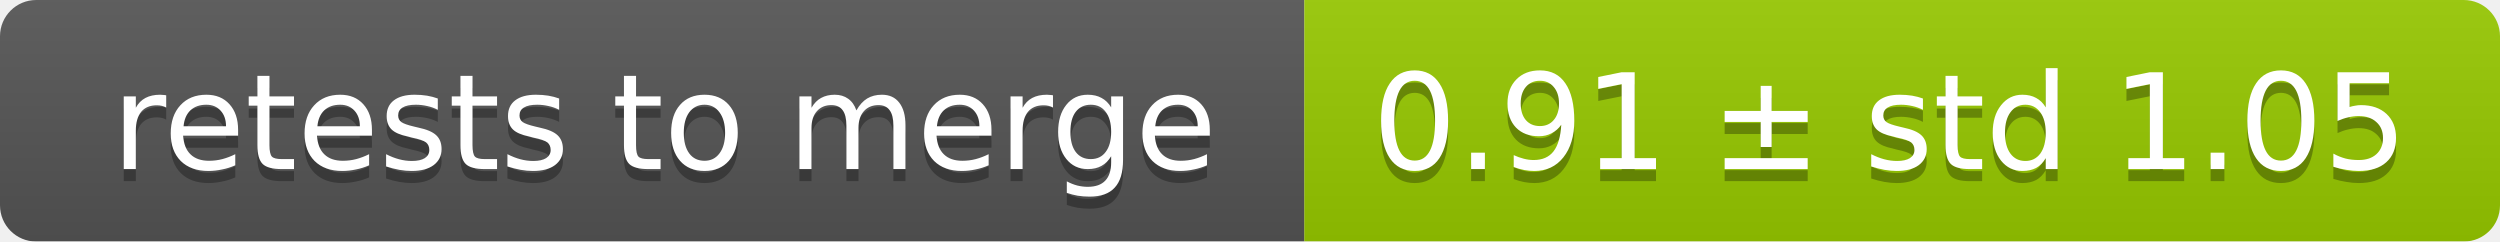
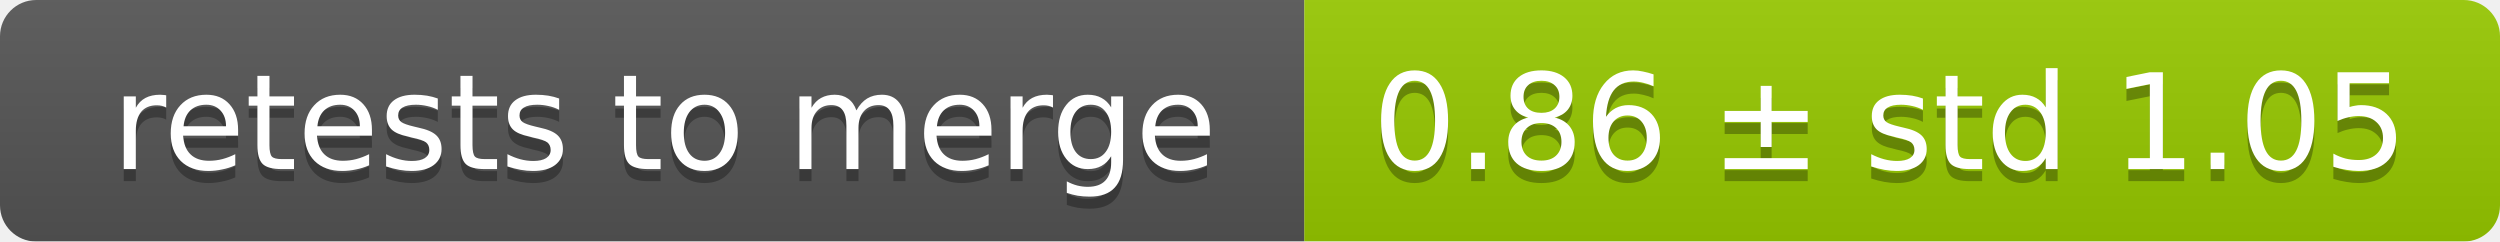
<svg xmlns="http://www.w3.org/2000/svg" width="207" height="20">
  <linearGradient id="smooth" x2="0" y2="100%">
    <stop offset="0" stop-color="#bbb" stop-opacity=".1" />
    <stop offset="1" stop-opacity=".1" />
  </linearGradient>
  <mask id="round">
    <rect width="207" height="20" rx="3" fill="#fff" />
  </mask>
  <g mask="url(#round)">
    <rect width="108" height="20" fill="#555" />
    <rect x="108" width="99" height="20" fill="#97ca00" />
    <rect width="207" height="20" fill="url(#smooth)" />
  </g>
  <g fill="#fff" text-anchor="middle" font-family="DejaVu Sans,Verdana,Geneva,sans-serif" font-size="11">
    <text x="55" y="15" fill="#010101" fill-opacity=".3">retests to merge</text>
    <text x="55" y="14">retests to merge</text>
-     <text x="156.5" y="15" fill="#010101" fill-opacity=".3">0.91 ± std 1.05</text>
-     <text x="156.5" y="14">0.91 ± std 1.05</text>
+     <text x="156.5" y="15" fill="#010101" fill-opacity=".3">0.86 ± std 1.05</text>
+     <text x="156.5" y="14">0.86 ± std 1.05</text>
  </g>
</svg>
